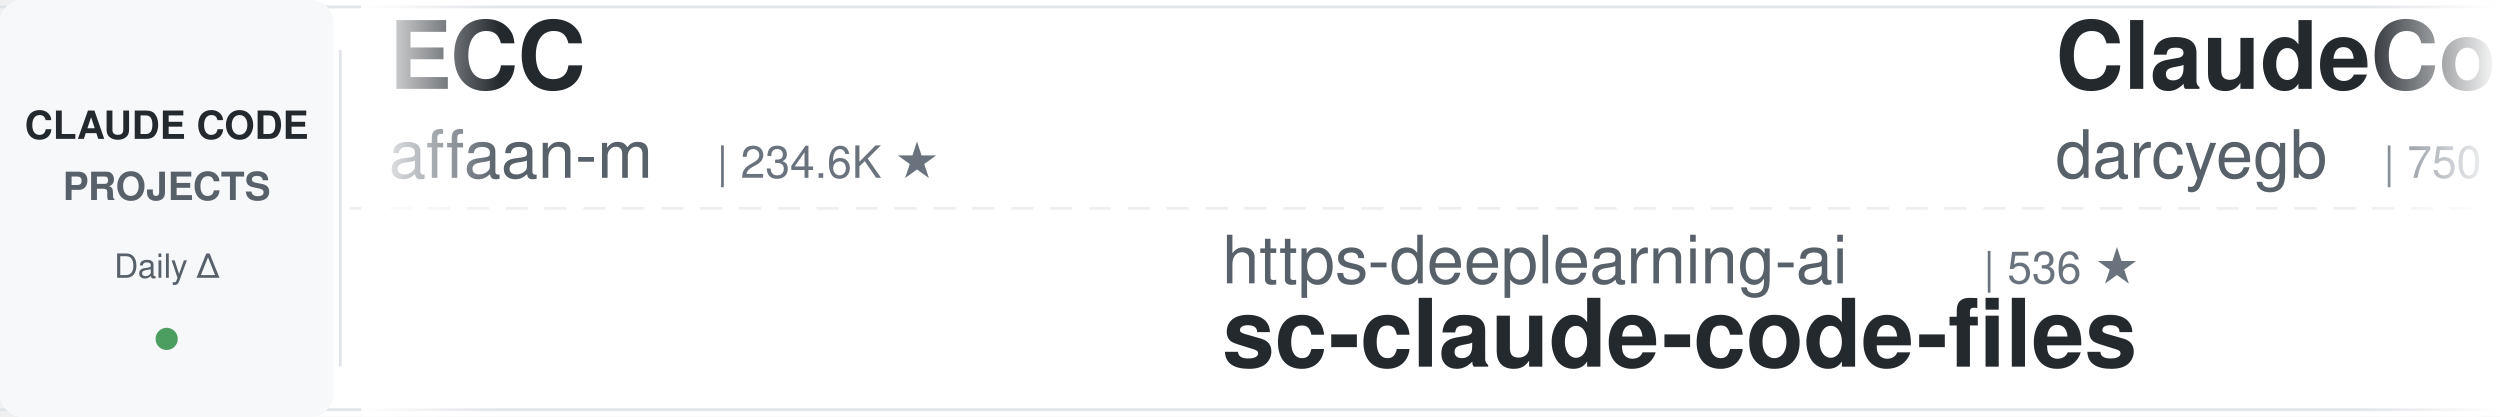
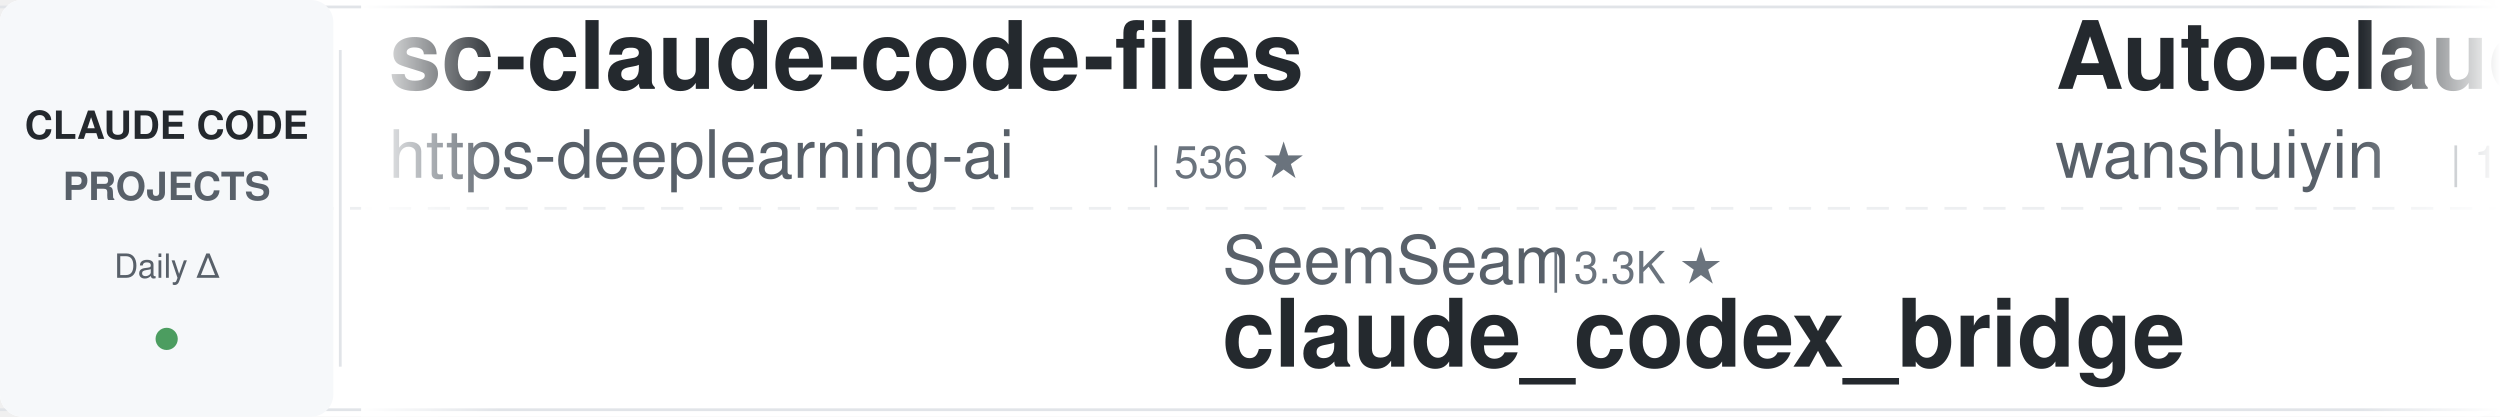
<svg xmlns="http://www.w3.org/2000/svg" width="900" height="150">
  <defs>
    <linearGradient id="leftFade" x1="0%" y1="0%" x2="100%" y2="0%">
      <stop offset="0%" style="stop-color:#ffffff;stop-opacity:1" />
      <stop offset="100%" style="stop-color:#ffffff;stop-opacity:0" />
    </linearGradient>
    <linearGradient id="rightFade" x1="0%" y1="0%" x2="100%" y2="0%">
      <stop offset="0%" style="stop-color:#ffffff;stop-opacity:0" />
      <stop offset="100%" style="stop-color:#ffffff;stop-opacity:1" />
    </linearGradient>
  </defs>
  <rect width="900" height="150" fill="#ffffff" rx="8" />
  <rect x="0" y="2" width="900" height="1" fill="#e1e4e8" />
  <rect x="0" y="147" width="900" height="1" fill="#e1e4e8" />
  <line x1="0" y1="75" x2="900" y2="75" stroke="#e1e4e8" stroke-width="1" stroke-dasharray="8 6" opacity="0.6" />
  <rect x="0" y="0" width="120" height="150" fill="#f6f8fa" rx="8" />
  <text x="60" y="50" font-family="-apple-system, BlinkMacSystemFont, 'Segoe UI', Helvetica, Arial, sans-serif" font-size="14" font-weight="600" fill="#24292e" text-anchor="middle">CLAUDE CODE</text>
  <text x="60" y="72" font-family="-apple-system, BlinkMacSystemFont, 'Segoe UI', Helvetica, Arial, sans-serif" font-size="14" font-weight="600" fill="#586069" text-anchor="middle">PROJECTS</text>
  <text x="60" y="100" font-family="-apple-system, BlinkMacSystemFont, 'Segoe UI', Helvetica, Arial, sans-serif" font-size="12" font-weight="500" fill="#586069" text-anchor="middle">Daily Δ</text>
  <circle cx="60" cy="122" r="4" fill="#22863a" opacity="0.8" />
  <rect x="122" y="18" width="1" height="114" fill="#e1e4e8" />
  <clipPath id="tickerClip">
    <rect x="130" y="0" width="770" height="150" />
  </clipPath>
  <g clip-path="url(#tickerClip)">
    <g id="tickerItems">
      <animateTransform attributeName="transform" attributeType="XML" type="translate" from="0 0" to="-3000 0" dur="54s" repeatCount="indefinite" />
      <g transform="translate(0, 0)">
-         <text x="140" y="32" font-family="-apple-system, BlinkMacSystemFont, 'Segoe UI', Helvetica, Arial, sans-serif" font-size="34" font-weight="600" fill="#24292e">ECC</text>
-         <text x="140" y="64" font-family="-apple-system, BlinkMacSystemFont, 'Segoe UI', Helvetica, Arial, sans-serif" font-size="24" font-weight="400" fill="#586069">affaan-m</text>
-         <text x="258" y="64" font-family="-apple-system, BlinkMacSystemFont, 'Segoe UI', Helvetica, Arial, sans-serif" font-size="16" font-weight="500" fill="#6a737d">| 234.6K ★</text>
+         <text x="140" y="32" font-family="-apple-system, BlinkMacSystemFont, 'Segoe UI', Helvetica, Arial, sans-serif" font-size="34" font-weight="600" fill="#24292e">sc-claude-code-files</text>
+         <text x="140" y="64" font-family="-apple-system, BlinkMacSystemFont, 'Segoe UI', Helvetica, Arial, sans-serif" font-size="24" font-weight="400" fill="#586069">https-deeplearning-ai</text>
+         <text x="414" y="64" font-family="-apple-system, BlinkMacSystemFont, 'Segoe UI', Helvetica, Arial, sans-serif" font-size="16" font-weight="500" fill="#6a737d">| 536 ★</text>
      </g>
      <g transform="translate(300, 0)">
-         <text x="140" y="102" font-family="-apple-system, BlinkMacSystemFont, 'Segoe UI', Helvetica, Arial, sans-serif" font-size="24" font-weight="400" fill="#586069">https-deeplearning-ai</text>
-         <text x="414" y="102" font-family="-apple-system, BlinkMacSystemFont, 'Segoe UI', Helvetica, Arial, sans-serif" font-size="16" font-weight="500" fill="#6a737d">| 536 ★</text>
-         <text x="140" y="132" font-family="-apple-system, BlinkMacSystemFont, 'Segoe UI', Helvetica, Arial, sans-serif" font-size="34" font-weight="600" fill="#24292e">sc-claude-code-files</text>
+         <text x="140" y="102" font-family="-apple-system, BlinkMacSystemFont, 'Segoe UI', Helvetica, Arial, sans-serif" font-size="24" font-weight="400" fill="#586069">SeemSeam</text>
+         <text x="258" y="102" font-family="-apple-system, BlinkMacSystemFont, 'Segoe UI', Helvetica, Arial, sans-serif" font-size="16" font-weight="500" fill="#6a737d">| 3.3K ★</text>
+         <text x="140" y="132" font-family="-apple-system, BlinkMacSystemFont, 'Segoe UI', Helvetica, Arial, sans-serif" font-size="34" font-weight="600" fill="#24292e">claude_codex_bridge</text>
      </g>
      <g transform="translate(600, 0)">
-         <text x="140" y="32" font-family="-apple-system, BlinkMacSystemFont, 'Segoe UI', Helvetica, Arial, sans-serif" font-size="34" font-weight="600" fill="#24292e">ClaudeCodeAgents</text>
-         <text x="140" y="64" font-family="-apple-system, BlinkMacSystemFont, 'Segoe UI', Helvetica, Arial, sans-serif" font-size="24" font-weight="400" fill="#586069">darcyegb</text>
-         <text x="258" y="64" font-family="-apple-system, BlinkMacSystemFont, 'Segoe UI', Helvetica, Arial, sans-serif" font-size="16" font-weight="500" fill="#6a737d">| 750 ★</text>
-       </g>
-       <g transform="translate(900, 0)">
-         <text x="140" y="102" font-family="-apple-system, BlinkMacSystemFont, 'Segoe UI', Helvetica, Arial, sans-serif" font-size="24" font-weight="400" fill="#586069">luyao618</text>
-         <text x="258" y="102" font-family="-apple-system, BlinkMacSystemFont, 'Segoe UI', Helvetica, Arial, sans-serif" font-size="16" font-weight="500" fill="#6a737d">| 1.6K ★</text>
-         <text x="140" y="132" font-family="-apple-system, BlinkMacSystemFont, 'Segoe UI', Helvetica, Arial, sans-serif" font-size="34" font-weight="600" fill="#24292e">Claude-Code-Source-Study</text>
-       </g>
-       <g transform="translate(1200, 0)">
-         <text x="140" y="32" font-family="-apple-system, BlinkMacSystemFont, 'Segoe UI', Helvetica, Arial, sans-serif" font-size="34" font-weight="600" fill="#24292e">claude-code-reverse</text>
-         <text x="140" y="64" font-family="-apple-system, BlinkMacSystemFont, 'Segoe UI', Helvetica, Arial, sans-serif" font-size="24" font-weight="400" fill="#586069">Yuyz0112</text>
-         <text x="258" y="64" font-family="-apple-system, BlinkMacSystemFont, 'Segoe UI', Helvetica, Arial, sans-serif" font-size="16" font-weight="500" fill="#6a737d">| 2.4K ★</text>
-       </g>
-       <g transform="translate(1500, 0)">
-         <text x="140" y="102" font-family="-apple-system, BlinkMacSystemFont, 'Segoe UI', Helvetica, Arial, sans-serif" font-size="24" font-weight="400" fill="#586069">davila7</text>
-         <text x="246" y="102" font-family="-apple-system, BlinkMacSystemFont, 'Segoe UI', Helvetica, Arial, sans-serif" font-size="16" font-weight="500" fill="#6a737d">| 30.0K ★</text>
-         <text x="140" y="132" font-family="-apple-system, BlinkMacSystemFont, 'Segoe UI', Helvetica, Arial, sans-serif" font-size="34" font-weight="600" fill="#24292e">claude-code-templates</text>
-       </g>
-       <g transform="translate(1800, 0)">
        <text x="140" y="32" font-family="-apple-system, BlinkMacSystemFont, 'Segoe UI', Helvetica, Arial, sans-serif" font-size="34" font-weight="600" fill="#24292e">Auto-claude-code-researc...</text>
        <text x="140" y="64" font-family="-apple-system, BlinkMacSystemFont, 'Segoe UI', Helvetica, Arial, sans-serif" font-size="24" font-weight="400" fill="#586069">wanshuiyin</text>
        <text x="282" y="64" font-family="-apple-system, BlinkMacSystemFont, 'Segoe UI', Helvetica, Arial, sans-serif" font-size="16" font-weight="500" fill="#6a737d">| 14.0K ★</text>
+       </g>
+       <g transform="translate(900, 0)">
+         <text x="140" y="102" font-family="-apple-system, BlinkMacSystemFont, 'Segoe UI', Helvetica, Arial, sans-serif" font-size="24" font-weight="400" fill="#586069">1rgs</text>
+         <text x="210" y="102" font-family="-apple-system, BlinkMacSystemFont, 'Segoe UI', Helvetica, Arial, sans-serif" font-size="16" font-weight="500" fill="#6a737d">| 3.7K ★</text>
+         <text x="140" y="132" font-family="-apple-system, BlinkMacSystemFont, 'Segoe UI', Helvetica, Arial, sans-serif" font-size="34" font-weight="600" fill="#24292e">claude-code-proxy</text>
+       </g>
+       <g transform="translate(1200, 0)">
+         <text x="140" y="32" font-family="-apple-system, BlinkMacSystemFont, 'Segoe UI', Helvetica, Arial, sans-serif" font-size="34" font-weight="600" fill="#24292e">edmunds-claude-code</text>
+         <text x="140" y="64" font-family="-apple-system, BlinkMacSystemFont, 'Segoe UI', Helvetica, Arial, sans-serif" font-size="24" font-weight="400" fill="#586069">edmund-io</text>
+         <text x="270" y="64" font-family="-apple-system, BlinkMacSystemFont, 'Segoe UI', Helvetica, Arial, sans-serif" font-size="16" font-weight="500" fill="#6a737d">| 1.5K ★</text>
+       </g>
+       <g transform="translate(1500, 0)">
+         <text x="140" y="102" font-family="-apple-system, BlinkMacSystemFont, 'Segoe UI', Helvetica, Arial, sans-serif" font-size="24" font-weight="400" fill="#586069">repowise-dev</text>
+         <text x="306" y="102" font-family="-apple-system, BlinkMacSystemFont, 'Segoe UI', Helvetica, Arial, sans-serif" font-size="16" font-weight="500" fill="#6a737d">| 1.2K ★</text>
+         <text x="140" y="132" font-family="-apple-system, BlinkMacSystemFont, 'Segoe UI', Helvetica, Arial, sans-serif" font-size="34" font-weight="600" fill="#24292e">claude-code-prompts</text>
+       </g>
+       <g transform="translate(1800, 0)">
+         <text x="140" y="32" font-family="-apple-system, BlinkMacSystemFont, 'Segoe UI', Helvetica, Arial, sans-serif" font-size="34" font-weight="600" fill="#24292e">andrej-karpathy-skills</text>
+         <text x="140" y="64" font-family="-apple-system, BlinkMacSystemFont, 'Segoe UI', Helvetica, Arial, sans-serif" font-size="24" font-weight="400" fill="#586069">multica-ai</text>
+         <text x="282" y="64" font-family="-apple-system, BlinkMacSystemFont, 'Segoe UI', Helvetica, Arial, sans-serif" font-size="16" font-weight="500" fill="#6a737d">| 197.1K ★</text>
      </g>
      <g transform="translate(2100, 0)">
        <text x="140" y="102" font-family="-apple-system, BlinkMacSystemFont, 'Segoe UI', Helvetica, Arial, sans-serif" font-size="24" font-weight="400" fill="#586069">asgeirtj</text>
        <text x="258" y="102" font-family="-apple-system, BlinkMacSystemFont, 'Segoe UI', Helvetica, Arial, sans-serif" font-size="16" font-weight="500" fill="#6a737d">| 61.1K ★</text>
        <text x="140" y="132" font-family="-apple-system, BlinkMacSystemFont, 'Segoe UI', Helvetica, Arial, sans-serif" font-size="34" font-weight="600" fill="#24292e">system_prompts_leaks</text>
      </g>
      <g transform="translate(2400, 0)">
-         <text x="140" y="32" font-family="-apple-system, BlinkMacSystemFont, 'Segoe UI', Helvetica, Arial, sans-serif" font-size="34" font-weight="600" fill="#24292e">everything-claude-code-z...</text>
-         <text x="140" y="64" font-family="-apple-system, BlinkMacSystemFont, 'Segoe UI', Helvetica, Arial, sans-serif" font-size="24" font-weight="400" fill="#586069">xu-xiang</text>
-         <text x="258" y="64" font-family="-apple-system, BlinkMacSystemFont, 'Segoe UI', Helvetica, Arial, sans-serif" font-size="16" font-weight="500" fill="#6a737d">| 1.8K ★</text>
+         <text x="140" y="32" font-family="-apple-system, BlinkMacSystemFont, 'Segoe UI', Helvetica, Arial, sans-serif" font-size="34" font-weight="600" fill="#24292e">free-claude-code</text>
+         <text x="140" y="64" font-family="-apple-system, BlinkMacSystemFont, 'Segoe UI', Helvetica, Arial, sans-serif" font-size="24" font-weight="400" fill="#586069">Alishahryar1</text>
+         <text x="306" y="64" font-family="-apple-system, BlinkMacSystemFont, 'Segoe UI', Helvetica, Arial, sans-serif" font-size="16" font-weight="500" fill="#6a737d">| 42.7K ★</text>
      </g>
      <g transform="translate(2700, 0)">
-         <text x="140" y="102" font-family="-apple-system, BlinkMacSystemFont, 'Segoe UI', Helvetica, Arial, sans-serif" font-size="24" font-weight="400" fill="#586069">fuergaosi233</text>
-         <text x="306" y="102" font-family="-apple-system, BlinkMacSystemFont, 'Segoe UI', Helvetica, Arial, sans-serif" font-size="16" font-weight="500" fill="#6a737d">| 2.8K ★</text>
-         <text x="140" y="132" font-family="-apple-system, BlinkMacSystemFont, 'Segoe UI', Helvetica, Arial, sans-serif" font-size="34" font-weight="600" fill="#24292e">claude-code-proxy</text>
+         <text x="140" y="102" font-family="-apple-system, BlinkMacSystemFont, 'Segoe UI', Helvetica, Arial, sans-serif" font-size="24" font-weight="400" fill="#586069">Yeachan-Heo</text>
+         <text x="294" y="102" font-family="-apple-system, BlinkMacSystemFont, 'Segoe UI', Helvetica, Arial, sans-serif" font-size="16" font-weight="500" fill="#6a737d">| 38.1K ★</text>
+         <text x="140" y="132" font-family="-apple-system, BlinkMacSystemFont, 'Segoe UI', Helvetica, Arial, sans-serif" font-size="34" font-weight="600" fill="#24292e">oh-my-claudecode</text>
      </g>
      <g transform="translate(3000, 0)">
-         <text x="140" y="32" font-family="-apple-system, BlinkMacSystemFont, 'Segoe UI', Helvetica, Arial, sans-serif" font-size="34" font-weight="600" fill="#24292e">ECC</text>
-         <text x="140" y="64" font-family="-apple-system, BlinkMacSystemFont, 'Segoe UI', Helvetica, Arial, sans-serif" font-size="24" font-weight="400" fill="#586069">affaan-m</text>
-         <text x="258" y="64" font-family="-apple-system, BlinkMacSystemFont, 'Segoe UI', Helvetica, Arial, sans-serif" font-size="16" font-weight="500" fill="#6a737d">| 234.6K ★</text>
+         <text x="140" y="32" font-family="-apple-system, BlinkMacSystemFont, 'Segoe UI', Helvetica, Arial, sans-serif" font-size="34" font-weight="600" fill="#24292e">sc-claude-code-files</text>
+         <text x="140" y="64" font-family="-apple-system, BlinkMacSystemFont, 'Segoe UI', Helvetica, Arial, sans-serif" font-size="24" font-weight="400" fill="#586069">https-deeplearning-ai</text>
+         <text x="414" y="64" font-family="-apple-system, BlinkMacSystemFont, 'Segoe UI', Helvetica, Arial, sans-serif" font-size="16" font-weight="500" fill="#6a737d">| 536 ★</text>
      </g>
      <g transform="translate(3300, 0)">
-         <text x="140" y="102" font-family="-apple-system, BlinkMacSystemFont, 'Segoe UI', Helvetica, Arial, sans-serif" font-size="24" font-weight="400" fill="#586069">https-deeplearning-ai</text>
-         <text x="414" y="102" font-family="-apple-system, BlinkMacSystemFont, 'Segoe UI', Helvetica, Arial, sans-serif" font-size="16" font-weight="500" fill="#6a737d">| 536 ★</text>
-         <text x="140" y="132" font-family="-apple-system, BlinkMacSystemFont, 'Segoe UI', Helvetica, Arial, sans-serif" font-size="34" font-weight="600" fill="#24292e">sc-claude-code-files</text>
+         <text x="140" y="102" font-family="-apple-system, BlinkMacSystemFont, 'Segoe UI', Helvetica, Arial, sans-serif" font-size="24" font-weight="400" fill="#586069">SeemSeam</text>
+         <text x="258" y="102" font-family="-apple-system, BlinkMacSystemFont, 'Segoe UI', Helvetica, Arial, sans-serif" font-size="16" font-weight="500" fill="#6a737d">| 3.3K ★</text>
+         <text x="140" y="132" font-family="-apple-system, BlinkMacSystemFont, 'Segoe UI', Helvetica, Arial, sans-serif" font-size="34" font-weight="600" fill="#24292e">claude_codex_bridge</text>
      </g>
      <g transform="translate(3600, 0)">
-         <text x="140" y="32" font-family="-apple-system, BlinkMacSystemFont, 'Segoe UI', Helvetica, Arial, sans-serif" font-size="34" font-weight="600" fill="#24292e">ClaudeCodeAgents</text>
-         <text x="140" y="64" font-family="-apple-system, BlinkMacSystemFont, 'Segoe UI', Helvetica, Arial, sans-serif" font-size="24" font-weight="400" fill="#586069">darcyegb</text>
-         <text x="258" y="64" font-family="-apple-system, BlinkMacSystemFont, 'Segoe UI', Helvetica, Arial, sans-serif" font-size="16" font-weight="500" fill="#6a737d">| 750 ★</text>
+         <text x="140" y="32" font-family="-apple-system, BlinkMacSystemFont, 'Segoe UI', Helvetica, Arial, sans-serif" font-size="34" font-weight="600" fill="#24292e">Auto-claude-code-researc...</text>
+         <text x="140" y="64" font-family="-apple-system, BlinkMacSystemFont, 'Segoe UI', Helvetica, Arial, sans-serif" font-size="24" font-weight="400" fill="#586069">wanshuiyin</text>
+         <text x="282" y="64" font-family="-apple-system, BlinkMacSystemFont, 'Segoe UI', Helvetica, Arial, sans-serif" font-size="16" font-weight="500" fill="#6a737d">| 14.0K ★</text>
      </g>
      <g transform="translate(3900, 0)">
-         <text x="140" y="102" font-family="-apple-system, BlinkMacSystemFont, 'Segoe UI', Helvetica, Arial, sans-serif" font-size="24" font-weight="400" fill="#586069">luyao618</text>
-         <text x="258" y="102" font-family="-apple-system, BlinkMacSystemFont, 'Segoe UI', Helvetica, Arial, sans-serif" font-size="16" font-weight="500" fill="#6a737d">| 1.6K ★</text>
-         <text x="140" y="132" font-family="-apple-system, BlinkMacSystemFont, 'Segoe UI', Helvetica, Arial, sans-serif" font-size="34" font-weight="600" fill="#24292e">Claude-Code-Source-Study</text>
+         <text x="140" y="102" font-family="-apple-system, BlinkMacSystemFont, 'Segoe UI', Helvetica, Arial, sans-serif" font-size="24" font-weight="400" fill="#586069">1rgs</text>
+         <text x="210" y="102" font-family="-apple-system, BlinkMacSystemFont, 'Segoe UI', Helvetica, Arial, sans-serif" font-size="16" font-weight="500" fill="#6a737d">| 3.7K ★</text>
+         <text x="140" y="132" font-family="-apple-system, BlinkMacSystemFont, 'Segoe UI', Helvetica, Arial, sans-serif" font-size="34" font-weight="600" fill="#24292e">claude-code-proxy</text>
      </g>
    </g>
  </g>
  <rect x="130" y="0" width="50" height="150" fill="url(#leftFade)" />
  <rect x="850" y="0" width="50" height="150" fill="url(#rightFade)" />
</svg>
